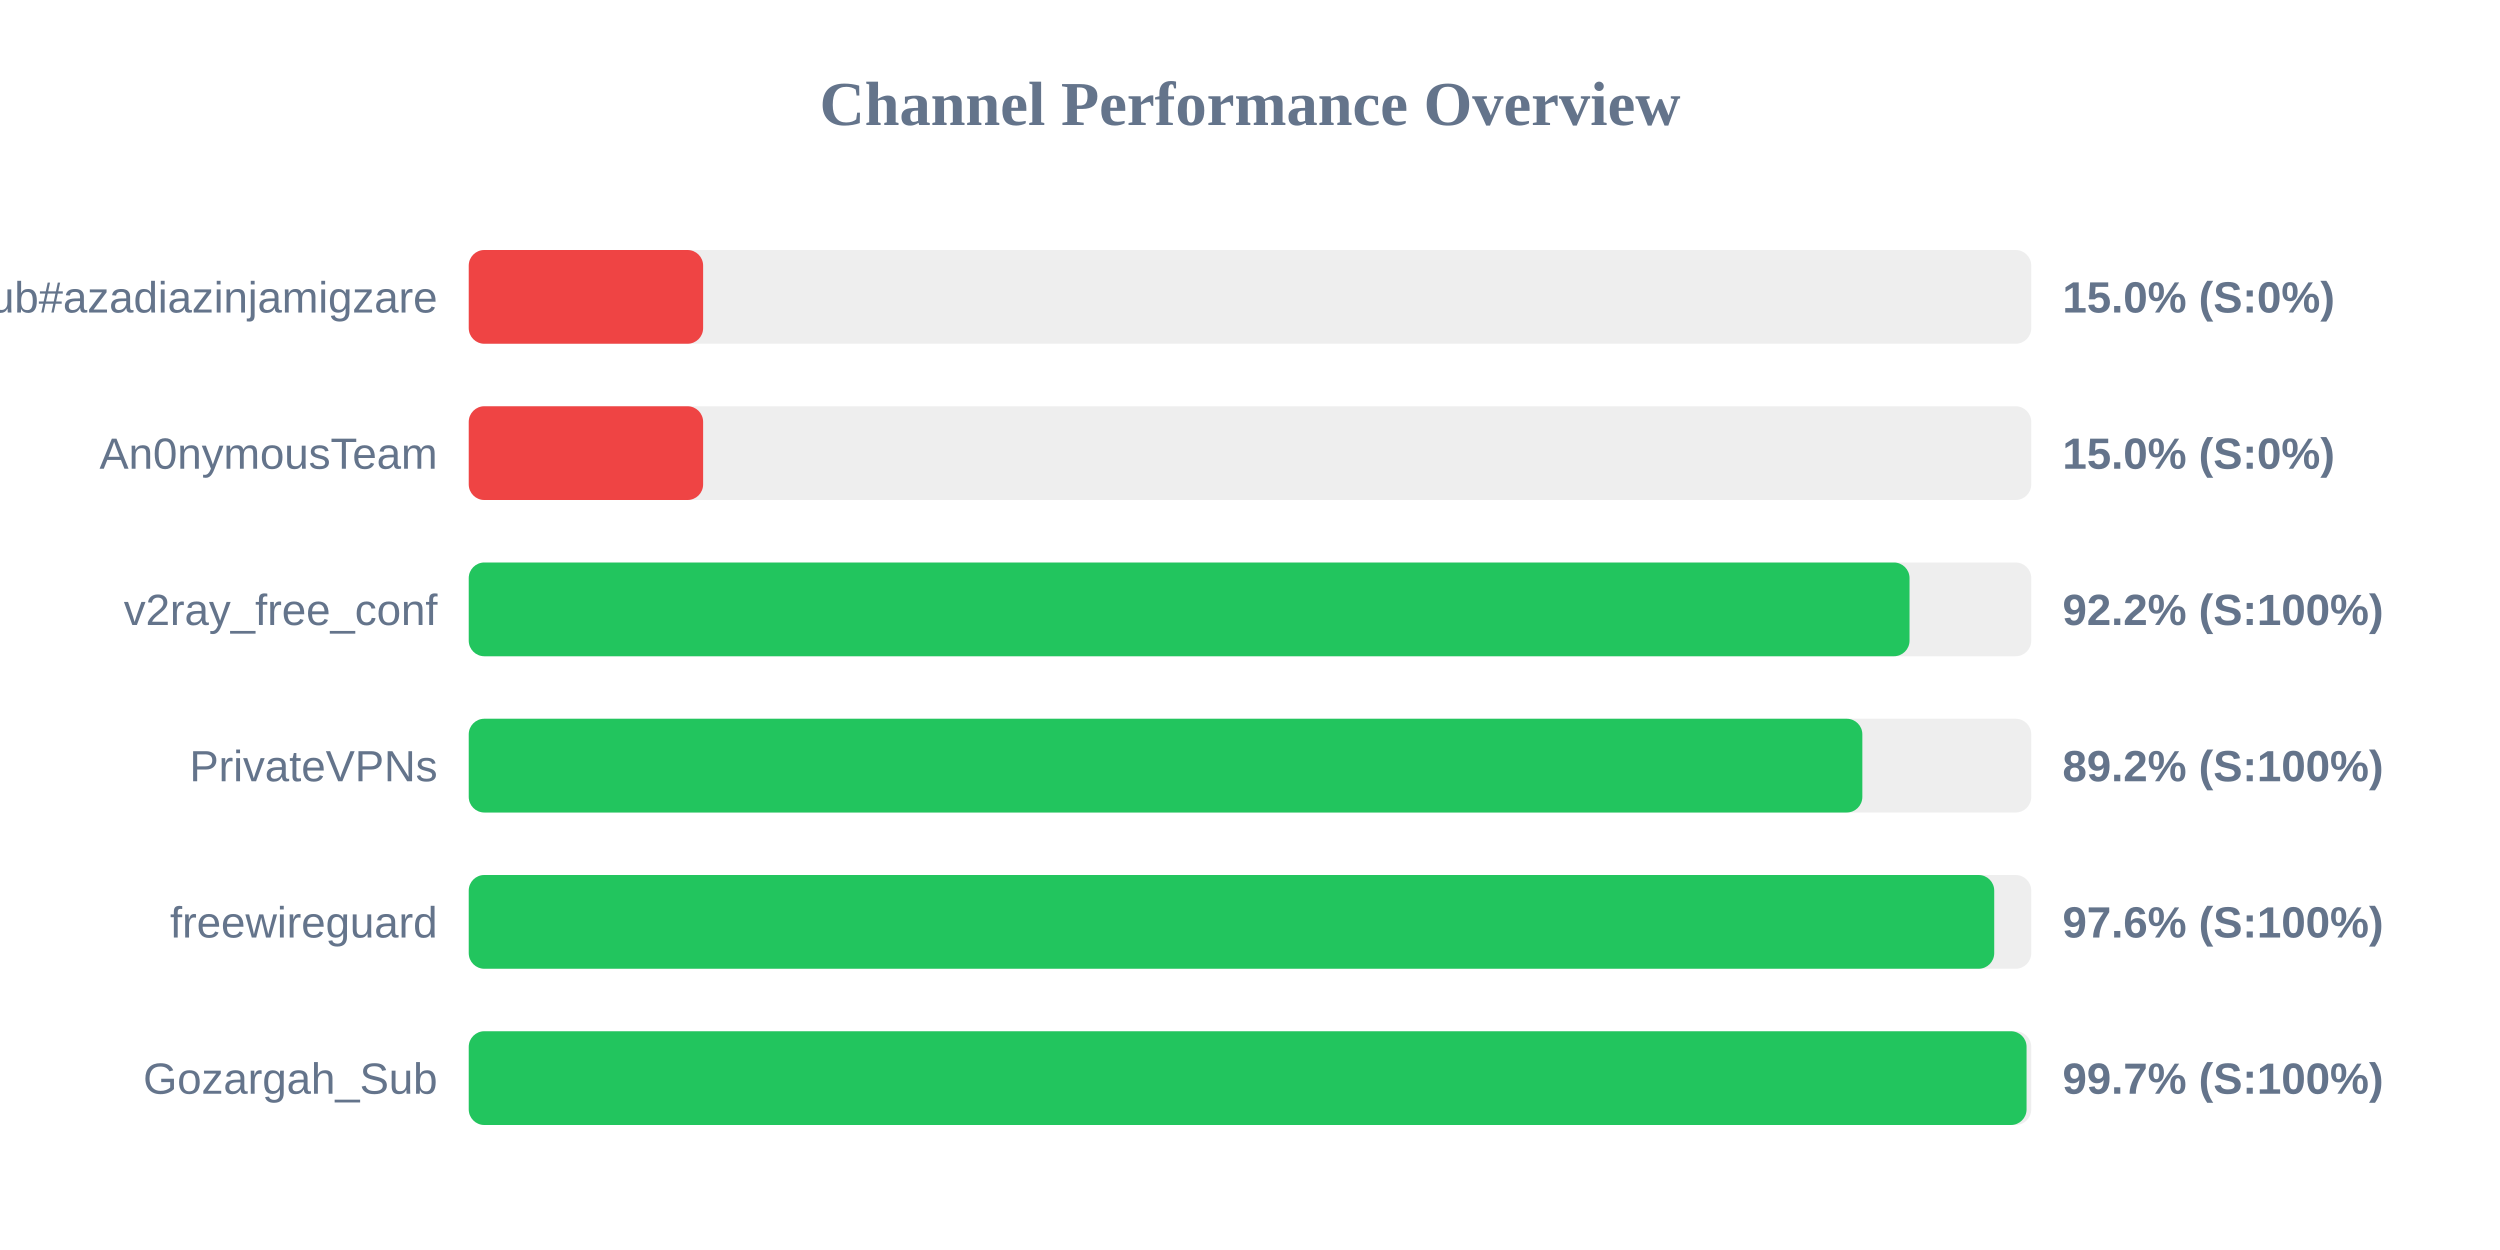
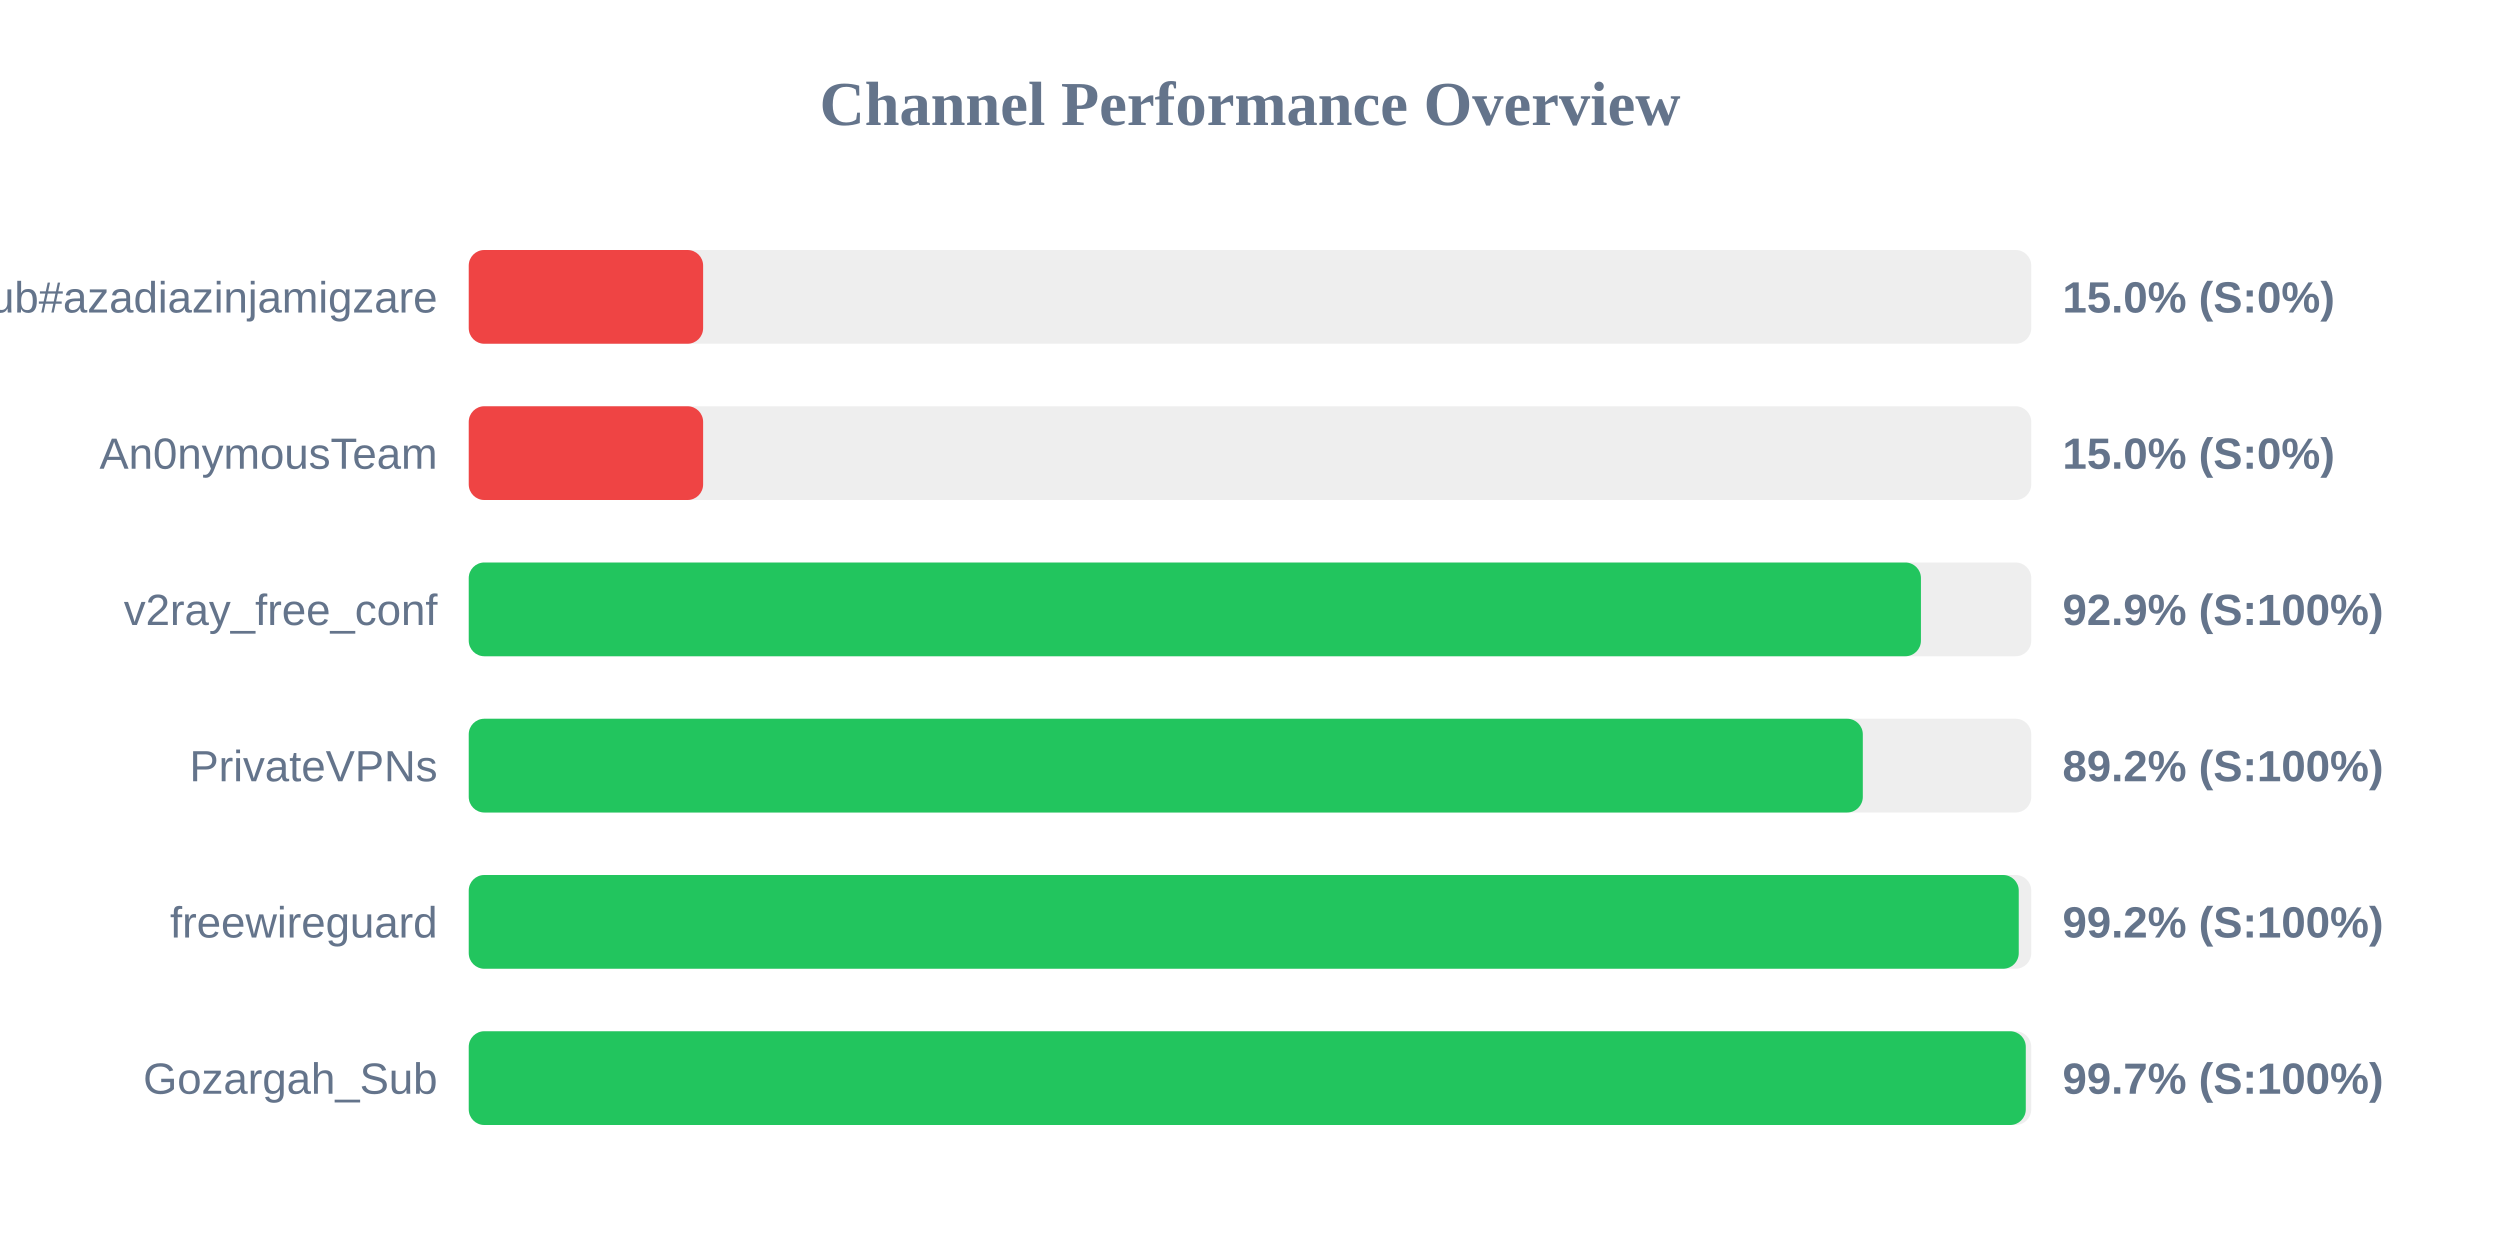
<svg xmlns="http://www.w3.org/2000/svg" width="800" height="400" version="1.1">
  <style>
        .row { font: 14px Arial; fill: #64748b; }
        .score { font: bold 14px Arial; fill: #64748b; }
    </style>
  <text x="400" y="40" text-anchor="middle" font-size="20px" font-weight="bold" fill="#64748b">Channel Performance Overview</text>
  <rect x="150" y="80" width="500" height="30" fill="#eee" rx="5" />
  <rect x="150" y="80" width="75.0" height="30" fill="#ef4444" rx="5" />
  <text x="140" y="100" text-anchor="end" class="row">Sub#azadiazinjamigzare</text>
  <text x="660" y="100" text-anchor="start" class="score">15.0% (S:0%)</text>
  <rect x="150" y="130" width="500" height="30" fill="#eee" rx="5" />
  <rect x="150" y="130" width="75.0" height="30" fill="#ef4444" rx="5" />
  <text x="140" y="150" text-anchor="end" class="row">An0nymousTeam</text>
  <text x="660" y="150" text-anchor="start" class="score">15.0% (S:0%)</text>
  <rect x="150" y="180" width="500" height="30" fill="#eee" rx="5" />
-   <rect x="150" y="180" width="461.05" height="30" fill="#22c55e" rx="5" />
+   <rect x="150" y="180" width="464.7" height="30" fill="#22c55e" rx="5" />
  <text x="140" y="200" text-anchor="end" class="row">v2ray_free_conf</text>
-   <text x="660" y="200" text-anchor="start" class="score">92.2% (S:100%)</text>
+   <text x="660" y="200" text-anchor="start" class="score">92.9% (S:100%)</text>
  <rect x="150" y="230" width="500" height="30" fill="#eee" rx="5" />
-   <rect x="150" y="230" width="445.95" height="30" fill="#22c55e" rx="5" />
+   <rect x="150" y="230" width="446.1" height="30" fill="#22c55e" rx="5" />
  <text x="140" y="250" text-anchor="end" class="row">PrivateVPNs</text>
  <text x="660" y="250" text-anchor="start" class="score">89.2% (S:100%)</text>
  <rect x="150" y="280" width="500" height="30" fill="#eee" rx="5" />
-   <rect x="150" y="280" width="488.15" height="30" fill="#22c55e" rx="5" />
+   <rect x="150" y="280" width="496.0" height="30" fill="#22c55e" rx="5" />
  <text x="140" y="300" text-anchor="end" class="row">freewireguard</text>
-   <text x="660" y="300" text-anchor="start" class="score">97.6% (S:100%)</text>
+   <text x="660" y="300" text-anchor="start" class="score">99.2% (S:100%)</text>
  <rect x="150" y="330" width="500" height="30" fill="#eee" rx="5" />
-   <rect x="150" y="330" width="498.5" height="30" fill="#22c55e" rx="5" />
+   <rect x="150" y="330" width="498.25" height="30" fill="#22c55e" rx="5" />
  <text x="140" y="350" text-anchor="end" class="row">Gozargah_Sub</text>
  <text x="660" y="350" text-anchor="start" class="score">99.7% (S:100%)</text>
</svg>
